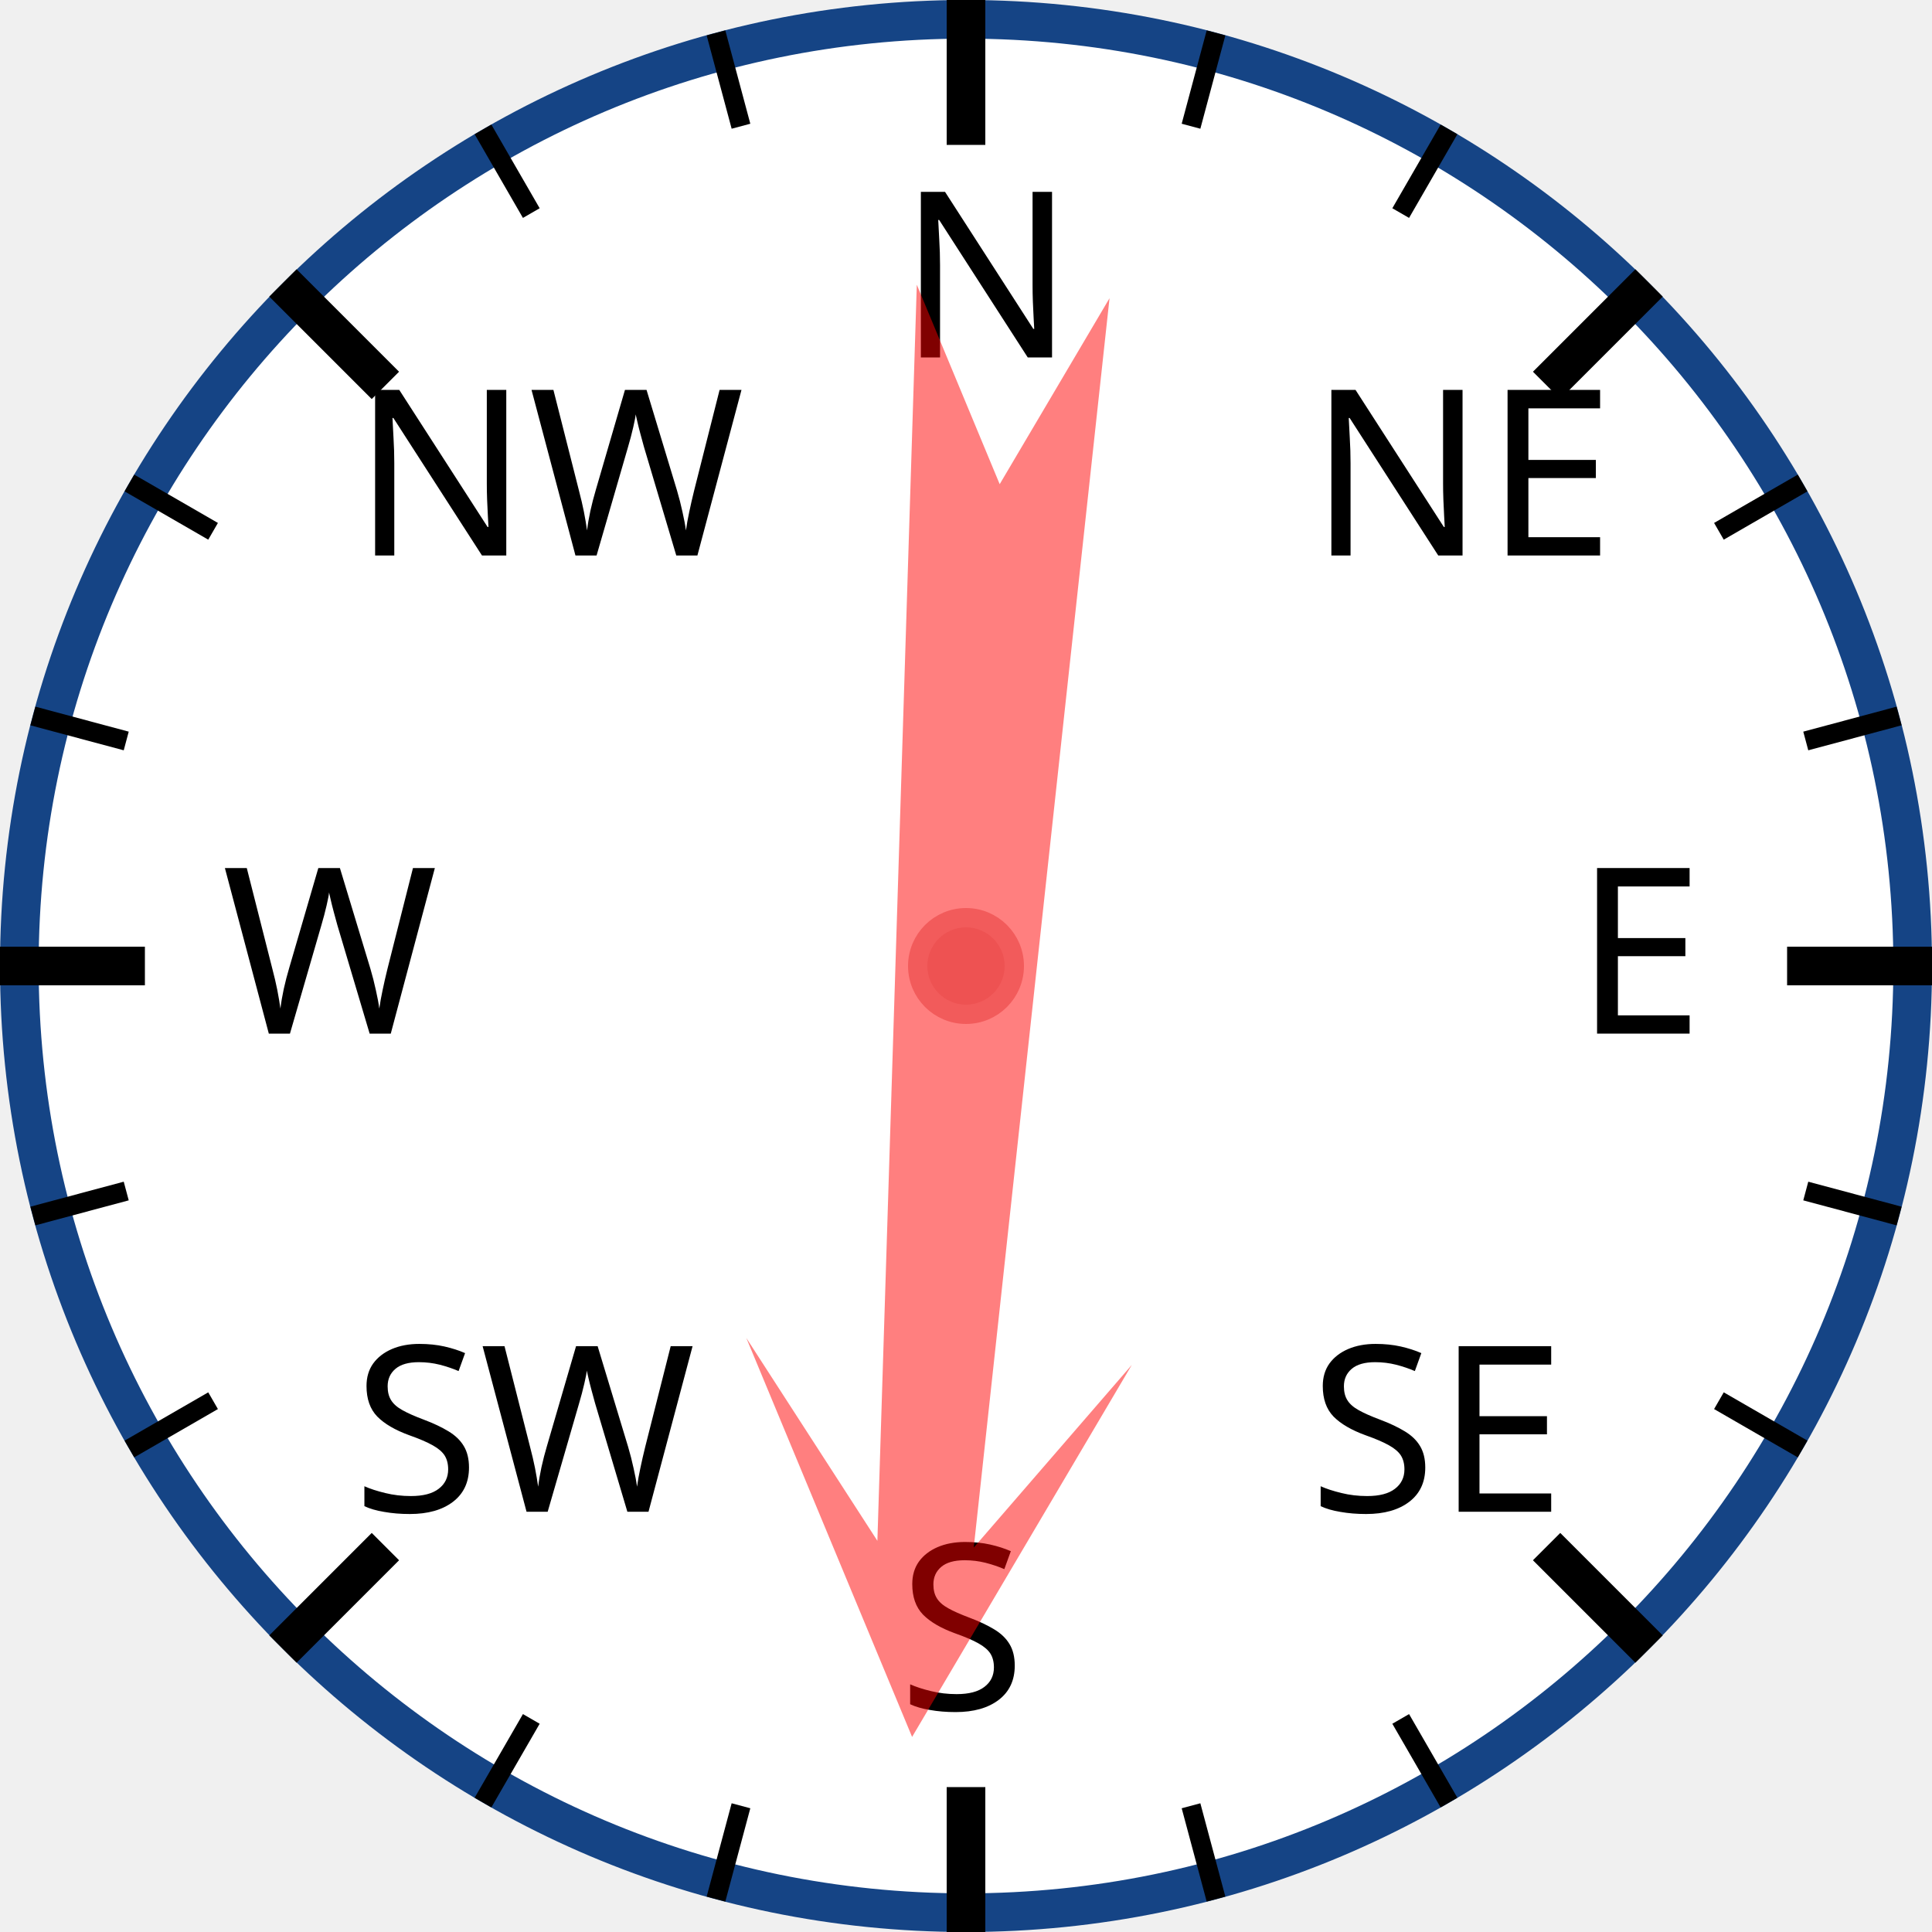
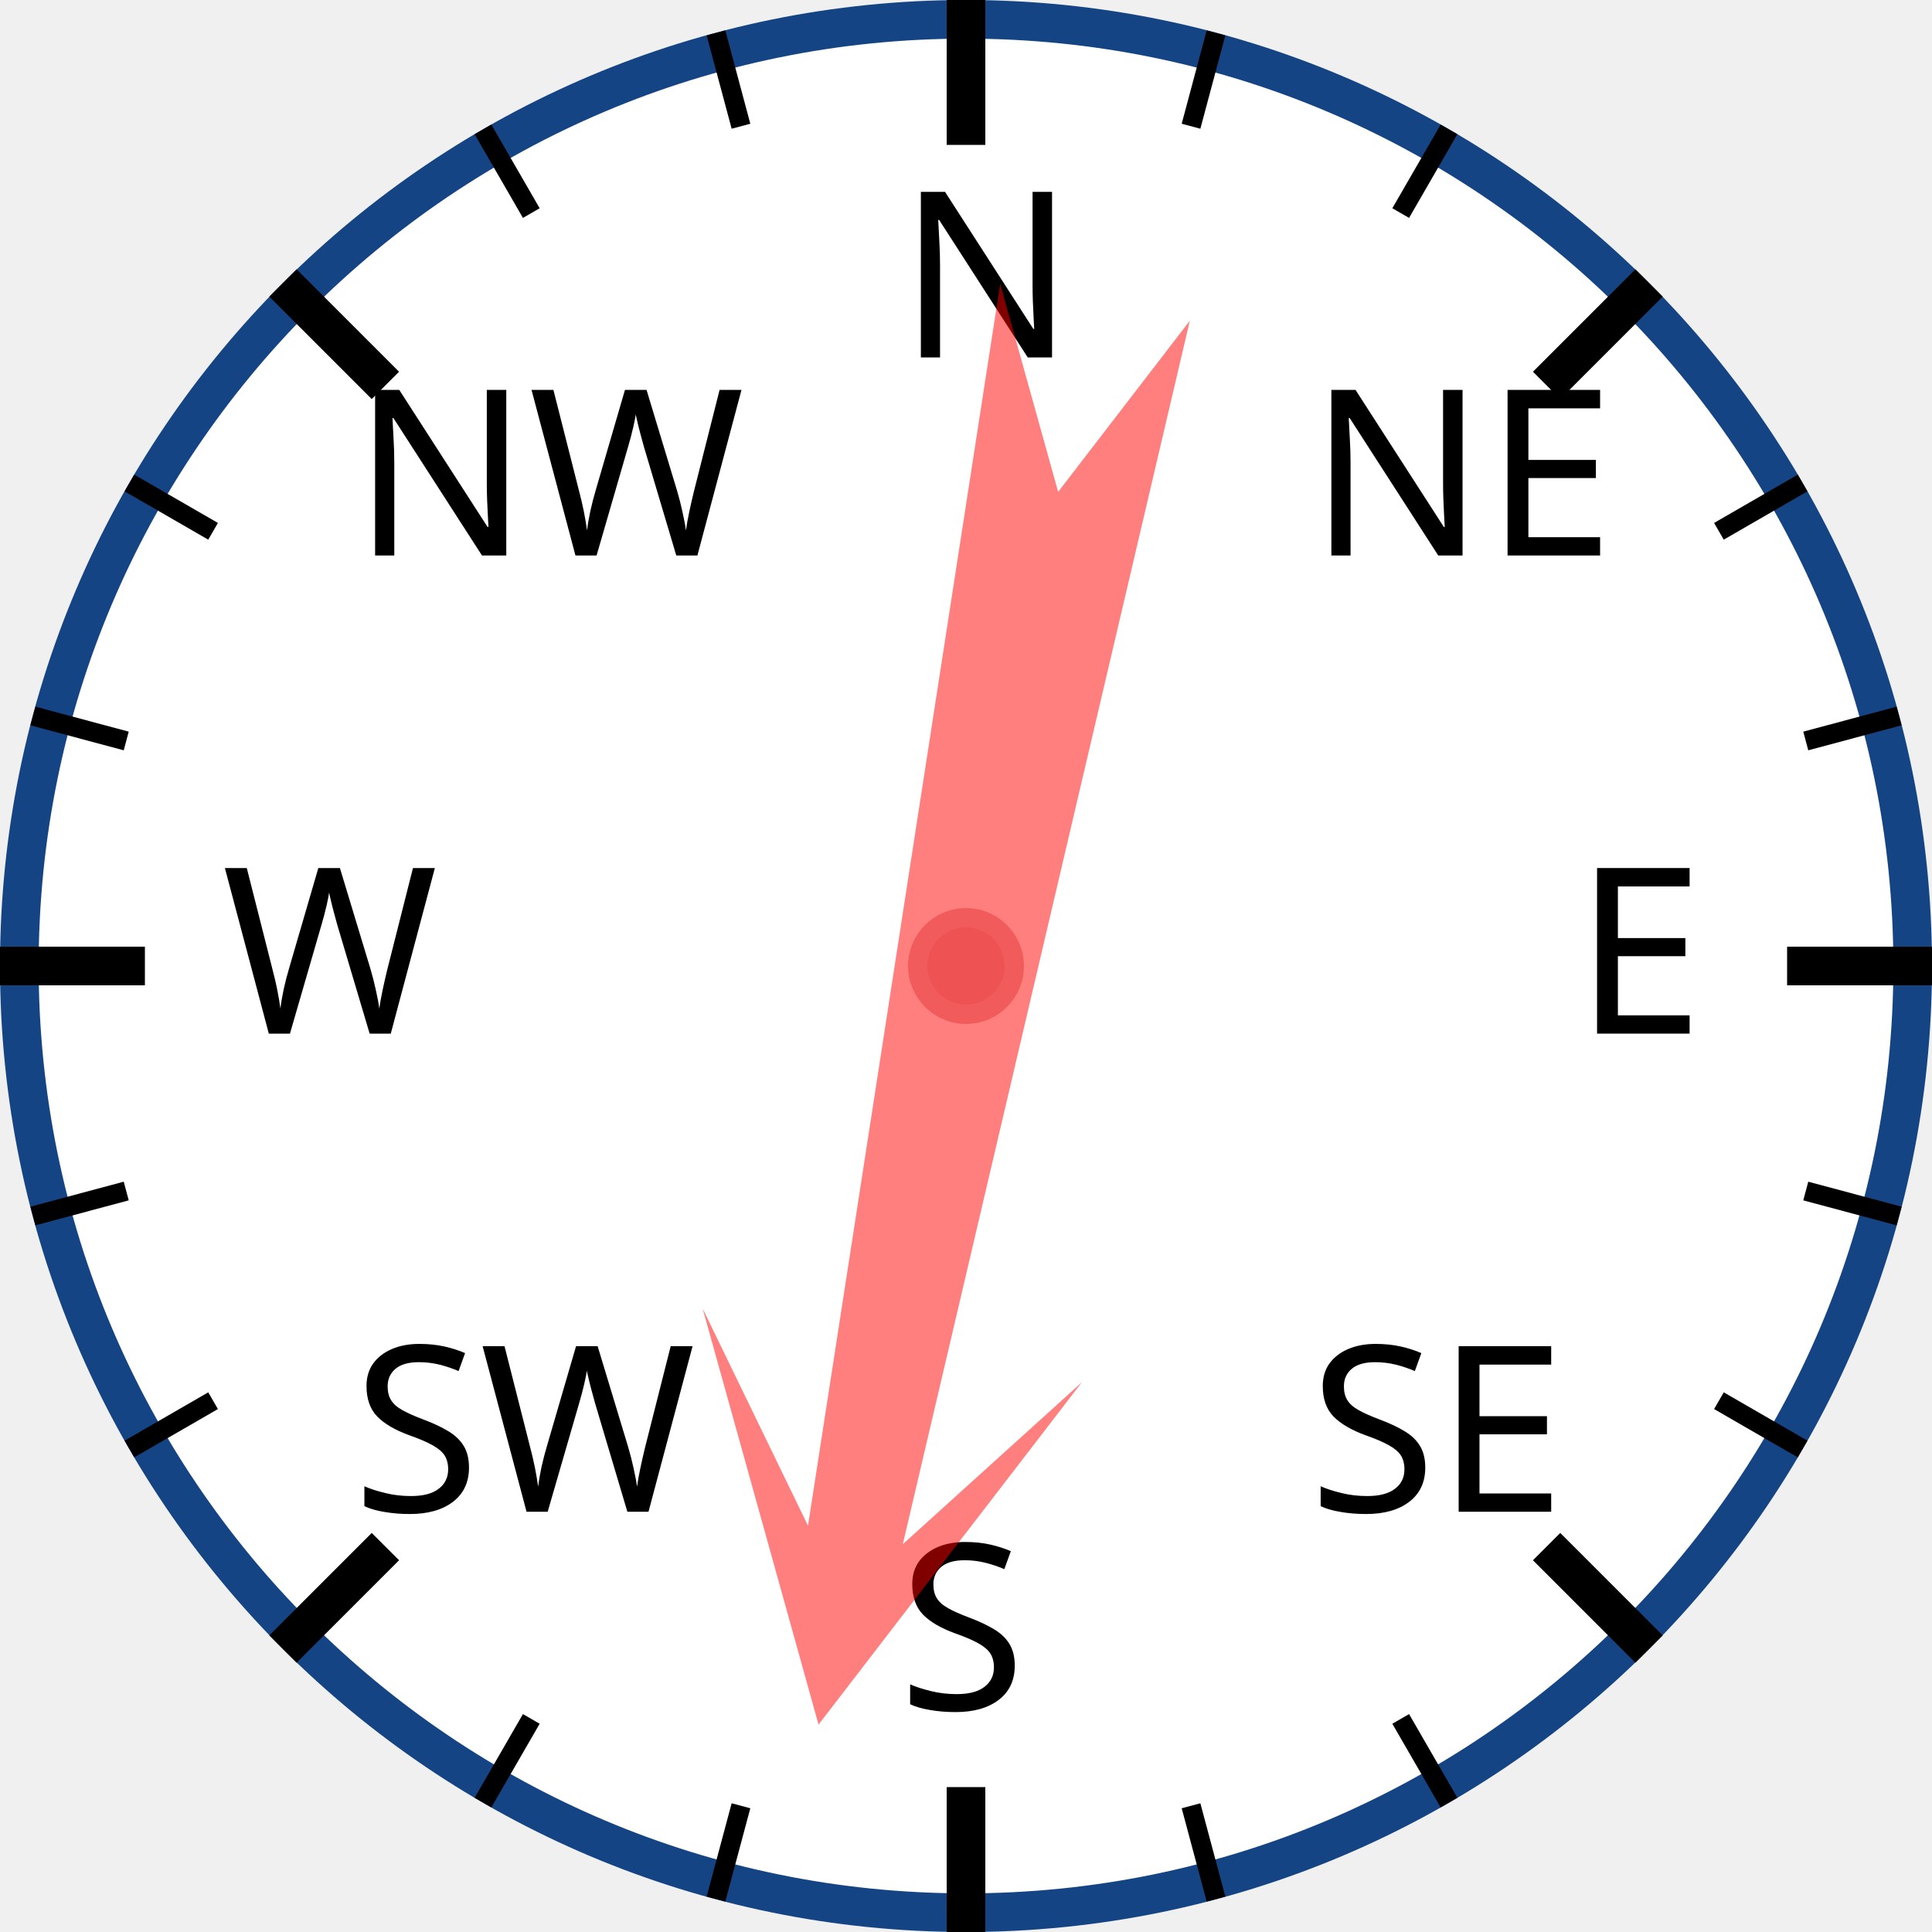
<svg xmlns="http://www.w3.org/2000/svg" width="120px" height="120px" viewBox="0 0 200 200">
  <circle cx="100" cy="100" r="98" style="fill: white; stroke: #154485; stroke-width: 4;" />
  <text x="93.0" y="37.0" style="font-family: sans-serif; font-size: 18pt;">N</text>
  <line x1="100.0" y1="0.0" x2="100.0" y2="15.0" style="stroke: black; stroke-width: 4;" />
  <line x1="74.118" y1="3.407" x2="76.706" y2="13.067" style="stroke: black; stroke-width: 2;" />
  <line x1="50" y1="13.397" x2="55" y2="22.058" style="stroke: black; stroke-width: 2;" />
  <text x="36.503" y="57.503" style="font-family: sans-serif; font-size: 18pt;">NW</text>
  <line x1="29.289" y1="29.289" x2="39.896" y2="39.896" style="stroke: black; stroke-width: 4;" />
  <line x1="13.397" y1="50" x2="22.058" y2="55" style="stroke: black; stroke-width: 2;" />
  <line x1="3.407" y1="74.118" x2="13.067" y2="76.706" style="stroke: black; stroke-width: 2;" />
  <text x="23.0" y="107.0" style="font-family: sans-serif; font-size: 18pt;">W</text>
  <line x1="0.0" y1="100.0" x2="15.0" y2="100.0" style="stroke: black; stroke-width: 4;" />
  <line x1="3.407" y1="125.882" x2="13.067" y2="123.294" style="stroke: black; stroke-width: 2;" />
  <line x1="13.397" y1="150" x2="22.058" y2="145" style="stroke: black; stroke-width: 2;" />
  <text x="36.503" y="156.497" style="font-family: sans-serif; font-size: 18pt;">SW</text>
  <line x1="29.289" y1="170.711" x2="39.896" y2="160.104" style="stroke: black; stroke-width: 4;" />
  <line x1="50" y1="186.603" x2="55" y2="177.942" style="stroke: black; stroke-width: 2;" />
  <line x1="74.118" y1="196.593" x2="76.706" y2="186.933" style="stroke: black; stroke-width: 2;" />
  <text x="93" y="177.0" style="font-family: sans-serif; font-size: 18pt;">S</text>
  <line x1="100" y1="200.0" x2="100" y2="185.0" style="stroke: black; stroke-width: 4;" />
  <line x1="125.882" y1="196.593" x2="123.294" y2="186.933" style="stroke: black; stroke-width: 2;" />
  <line x1="150.0" y1="186.603" x2="145.0" y2="177.942" style="stroke: black; stroke-width: 2;" />
  <text x="135.497" y="156.497" style="font-family: sans-serif; font-size: 18pt;">SE</text>
  <line x1="170.711" y1="170.711" x2="160.104" y2="160.104" style="stroke: black; stroke-width: 4;" />
  <line x1="186.603" y1="150" x2="177.942" y2="145" style="stroke: black; stroke-width: 2;" />
  <line x1="196.593" y1="125.882" x2="186.933" y2="123.294" style="stroke: black; stroke-width: 2;" />
  <text x="163.0" y="107" style="font-family: sans-serif; font-size: 18pt;">E</text>
  <line x1="200.0" y1="100" x2="185.0" y2="100" style="stroke: black; stroke-width: 4;" />
  <line x1="196.593" y1="74.118" x2="186.933" y2="76.706" style="stroke: black; stroke-width: 2;" />
  <line x1="186.603" y1="50" x2="177.942" y2="55" style="stroke: black; stroke-width: 2;" />
  <text x="135.497" y="57.503" style="font-family: sans-serif; font-size: 18pt;">NE</text>
  <line x1="170.711" y1="29.289" x2="160.104" y2="39.896" style="stroke: black; stroke-width: 4;" />
  <line x1="150" y1="13.397" x2="145" y2="22.058" style="stroke: black; stroke-width: 2;" />
  <line x1="125.882" y1="3.407" x2="123.294" y2="13.067" style="stroke: black; stroke-width: 2;" />
-   <polygon points="100 20 120 60 105 40 110 170 100 150 90 170 95 40 80 60" style="fill: red; fill-opacity: 0.5;" transform="rotate(184,100,100)" />
+   <polygon points="100 20 120 60 105 40 110 170 100 150 90 170 95 40 80 60" style="fill: red; fill-opacity: 0.5;" transform="rotate(191,100,100)" />
  <circle cx="100" cy="100" r="5" style="fill: #EE5252; stroke: #F25B5B; stroke-width: 2;" />
</svg>
